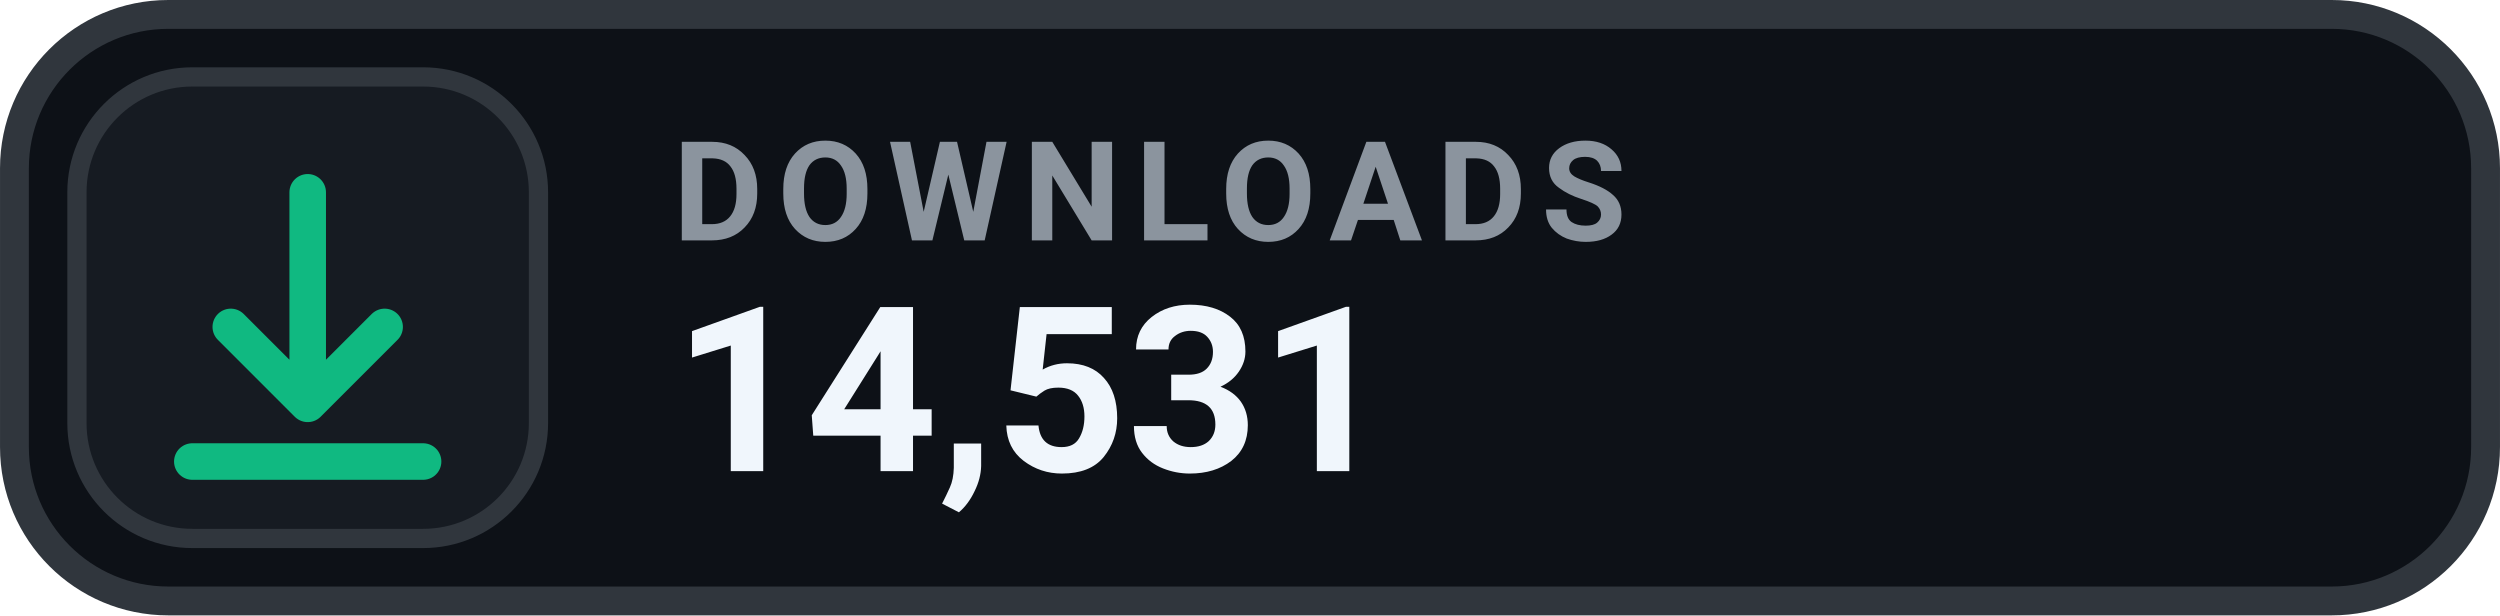
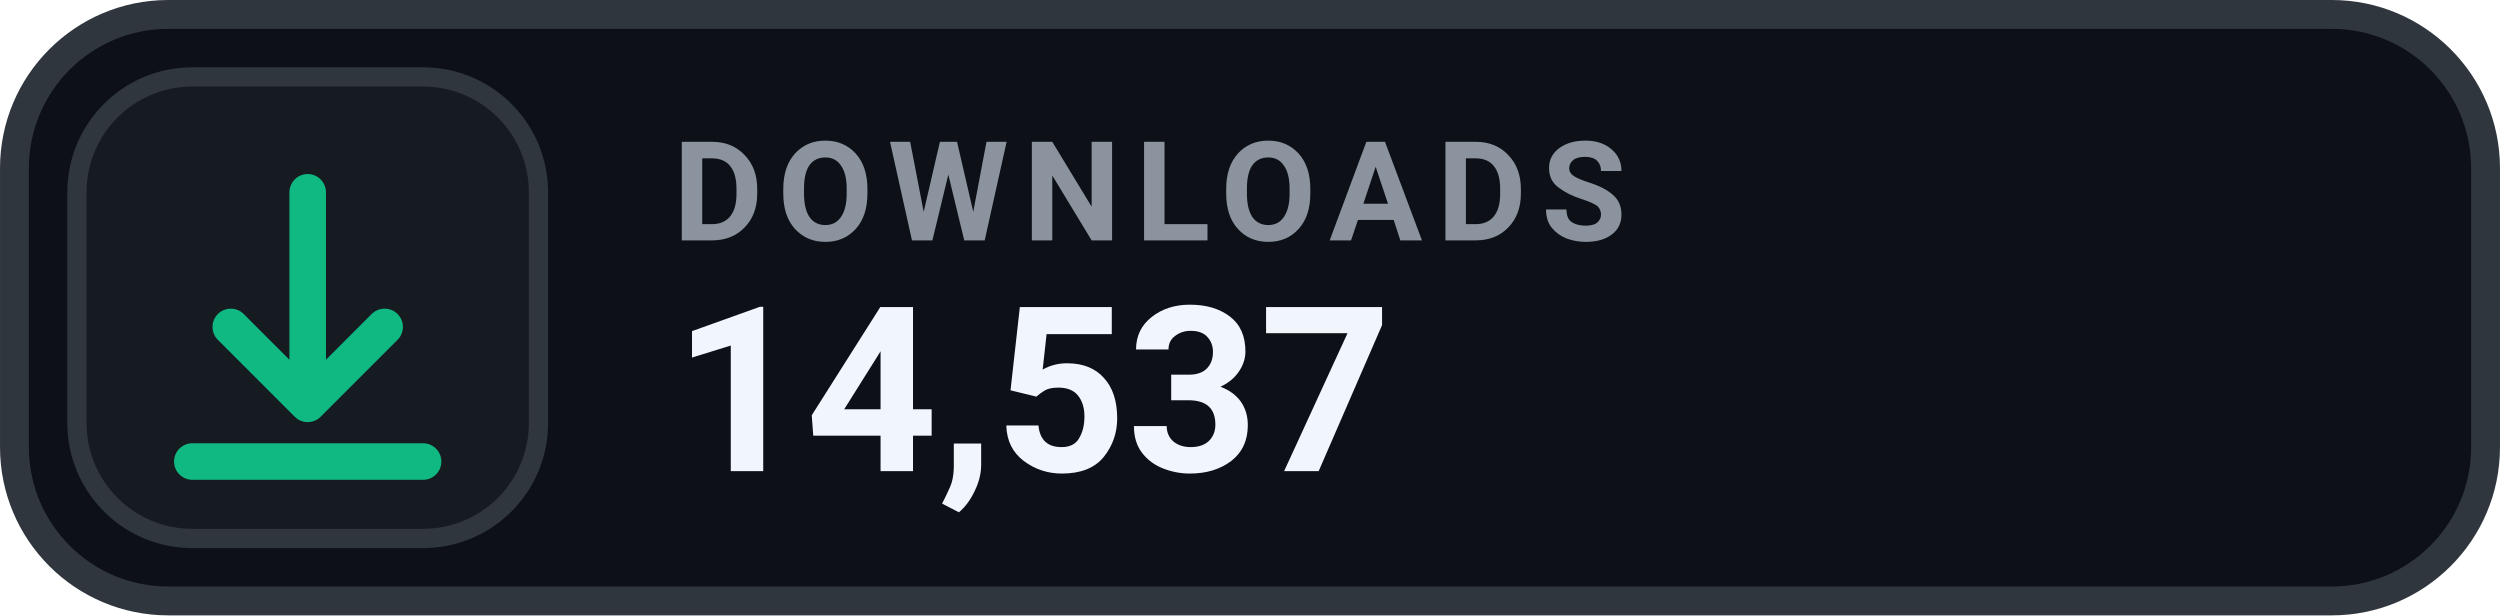
- <svg xmlns="http://www.w3.org/2000/svg" width="126" height="31.015" viewBox="0 0 130 32" role="img" aria-label="DOWNLOADS 14,531">
+ <svg xmlns="http://www.w3.org/2000/svg" width="126" height="31.015" viewBox="0 0 130 32" role="img" aria-label="DOWNLOADS 14,537">
  <rect x=".75" y=".75" width="128.5" height="30.5" rx="8" fill="#0D1117" stroke="#30363D" stroke-width="1.5" />
  <rect x="4" y="4" width="24" height="24" rx="6" fill="#161B22" stroke="#30363D" stroke-width="1" />
  <g transform="translate(16 16)" style="color:#10B981;">
    <path d="M0 -6 v11 m0 0 l4 -4 m-4 4 l-4 -4 M-6 8 h12" fill="none" stroke="currentColor" stroke-width="1.9" stroke-linecap="round" stroke-linejoin="round" />
  </g>
  <text x="35" y="12.5" fill="#8B949E" font-family="-apple-system,BlinkMacSystemFont,'Segoe UI',Roboto,Helvetica,Arial,sans-serif" font-size="7.2" font-weight="700" letter-spacing=".75">DOWNLOADS</text>
-   <text x="35" y="24.5" fill="#F0F6FC" font-family="-apple-system,BlinkMacSystemFont,'Segoe UI',Roboto,Helvetica,Arial,sans-serif" font-size="12" font-weight="700">14,531</text>
+   <text x="35" y="24.5" fill="#F0F6FC" font-family="-apple-system,BlinkMacSystemFont,'Segoe UI',Roboto,Helvetica,Arial,sans-serif" font-size="12" font-weight="700">14,537</text>
</svg>
